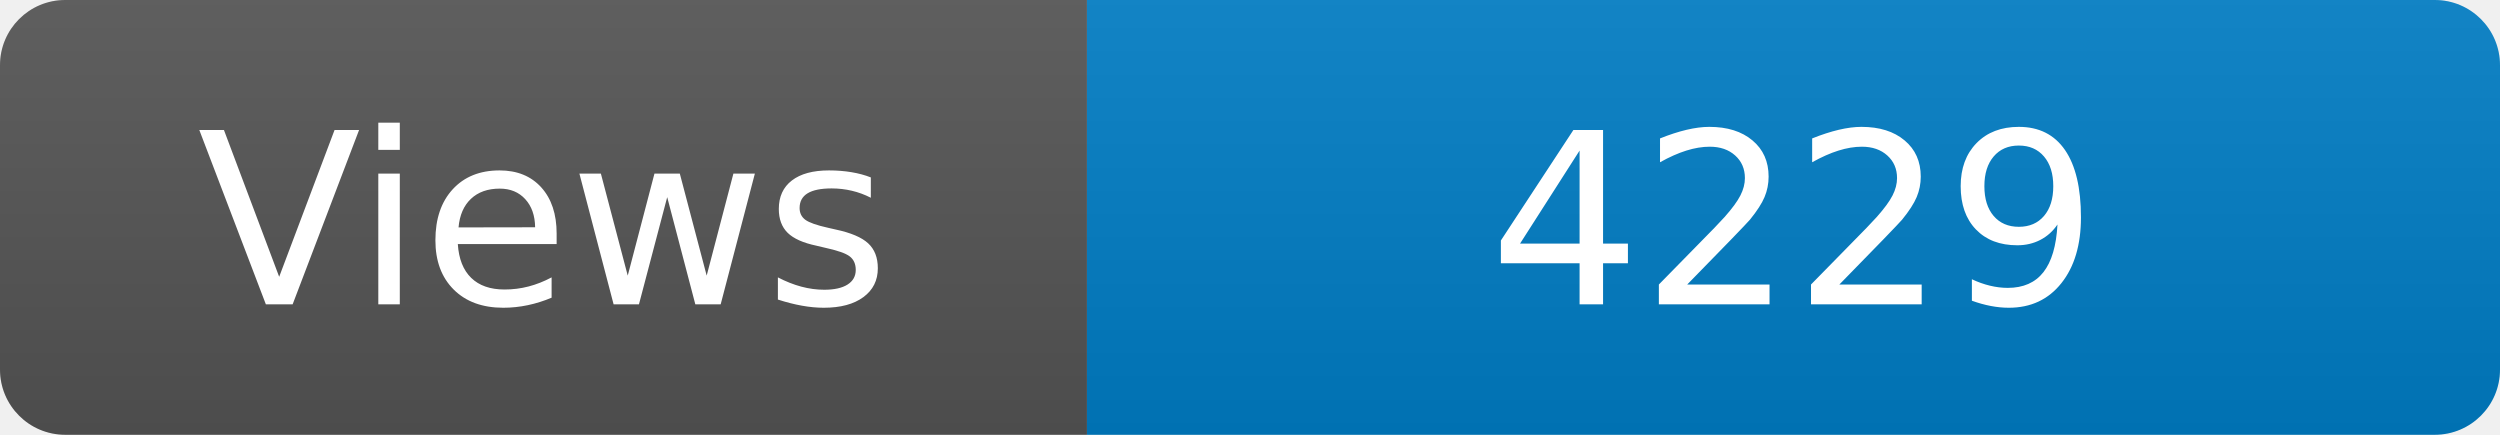
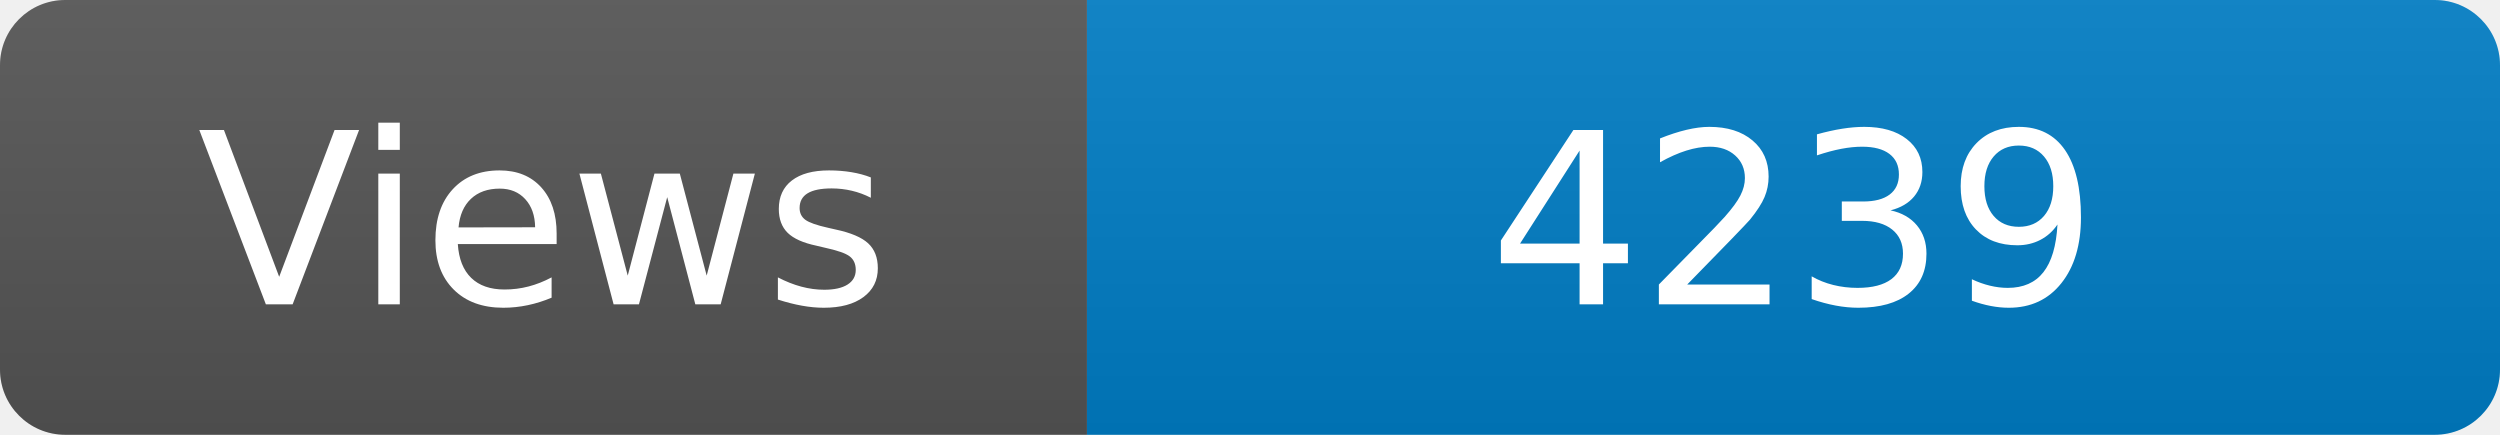
<svg xmlns="http://www.w3.org/2000/svg" width="115" height="20" role="img" aria-label="Maintained?: yes">
  <linearGradient id="s" x2="0" y2="100%">
    <stop offset="0" stop-color="#bbb" stop-opacity=".1" />
    <stop offset="1" stop-opacity=".1" />
  </linearGradient>
  <clipPath id="r">
    <rect width="115" height="20" rx="3" fill="#fff" />
  </clipPath>
  <g clip-path="url(#r)">
    <rect width="50" height="20" fill="#555" />
    <rect x="50" width="160" height="20" fill="#007ec6" />
    <rect width="115" height="20" fill="url(#s)" />
  </g>
  <g fill="#fff" text-anchor="middle" font-family="Verdana,Geneva,DejaVu Sans,sans-serif" font-size="110">
    <text x="250" y="140" transform="scale(.1)" fill="#fff">Views</text>
-     <text x="825" y="140" transform="scale(.1)" fill="#fff">4229</text>
+     <text x="825" y="140" transform="scale(.1)" fill="#fff">4239</text>
  </g>
</svg>
